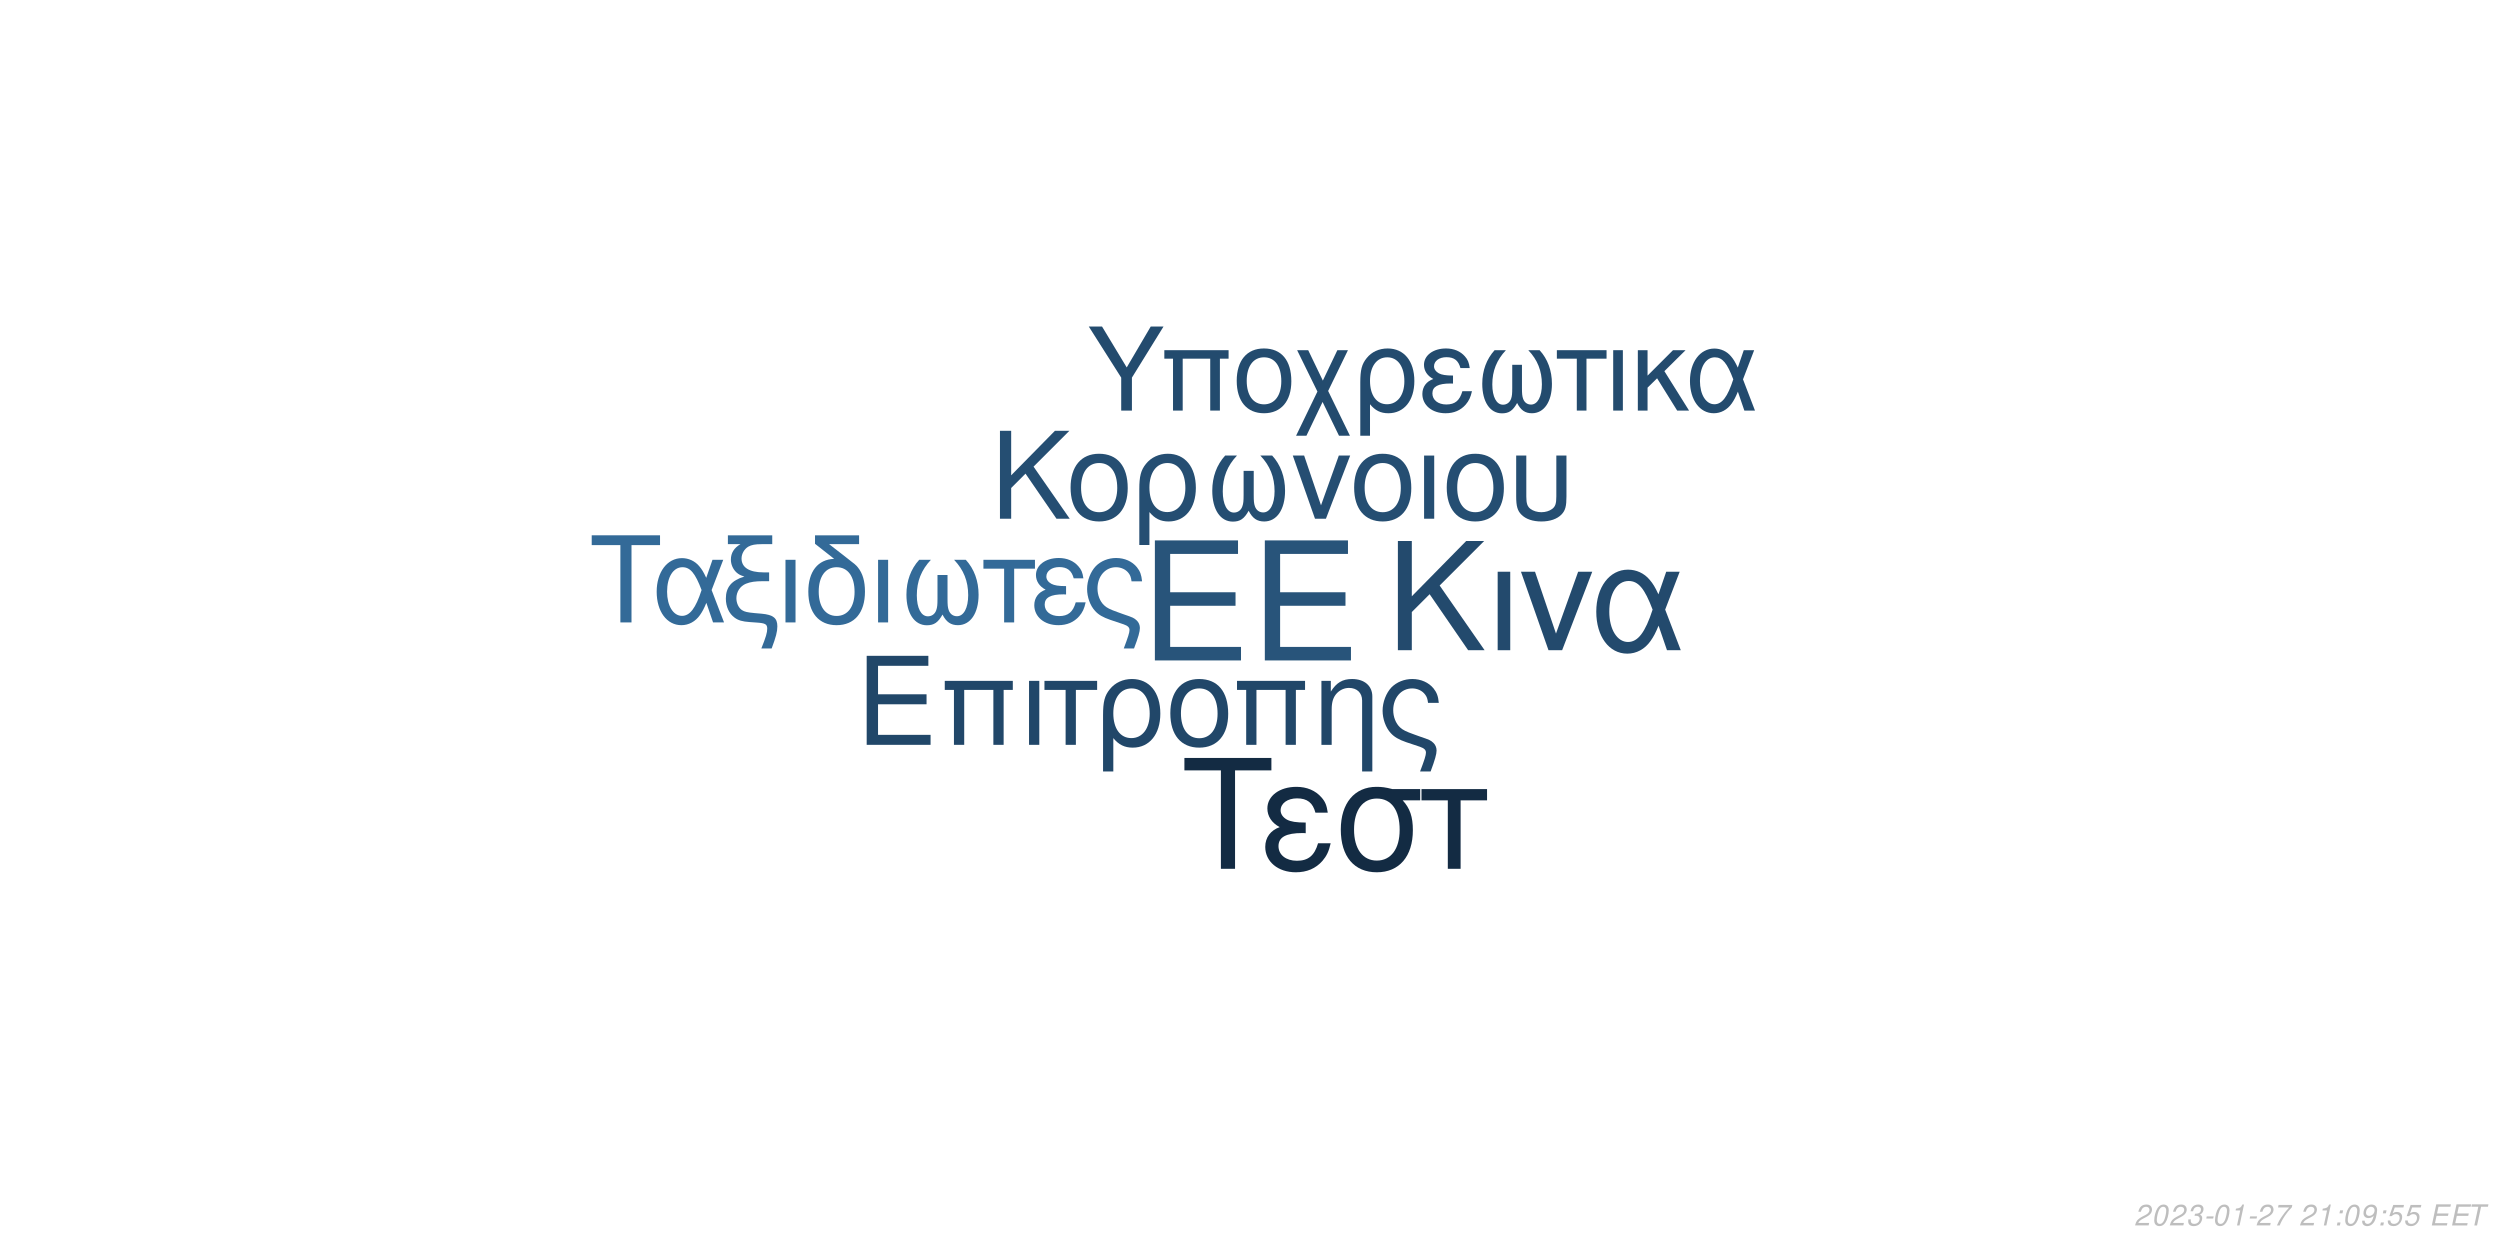
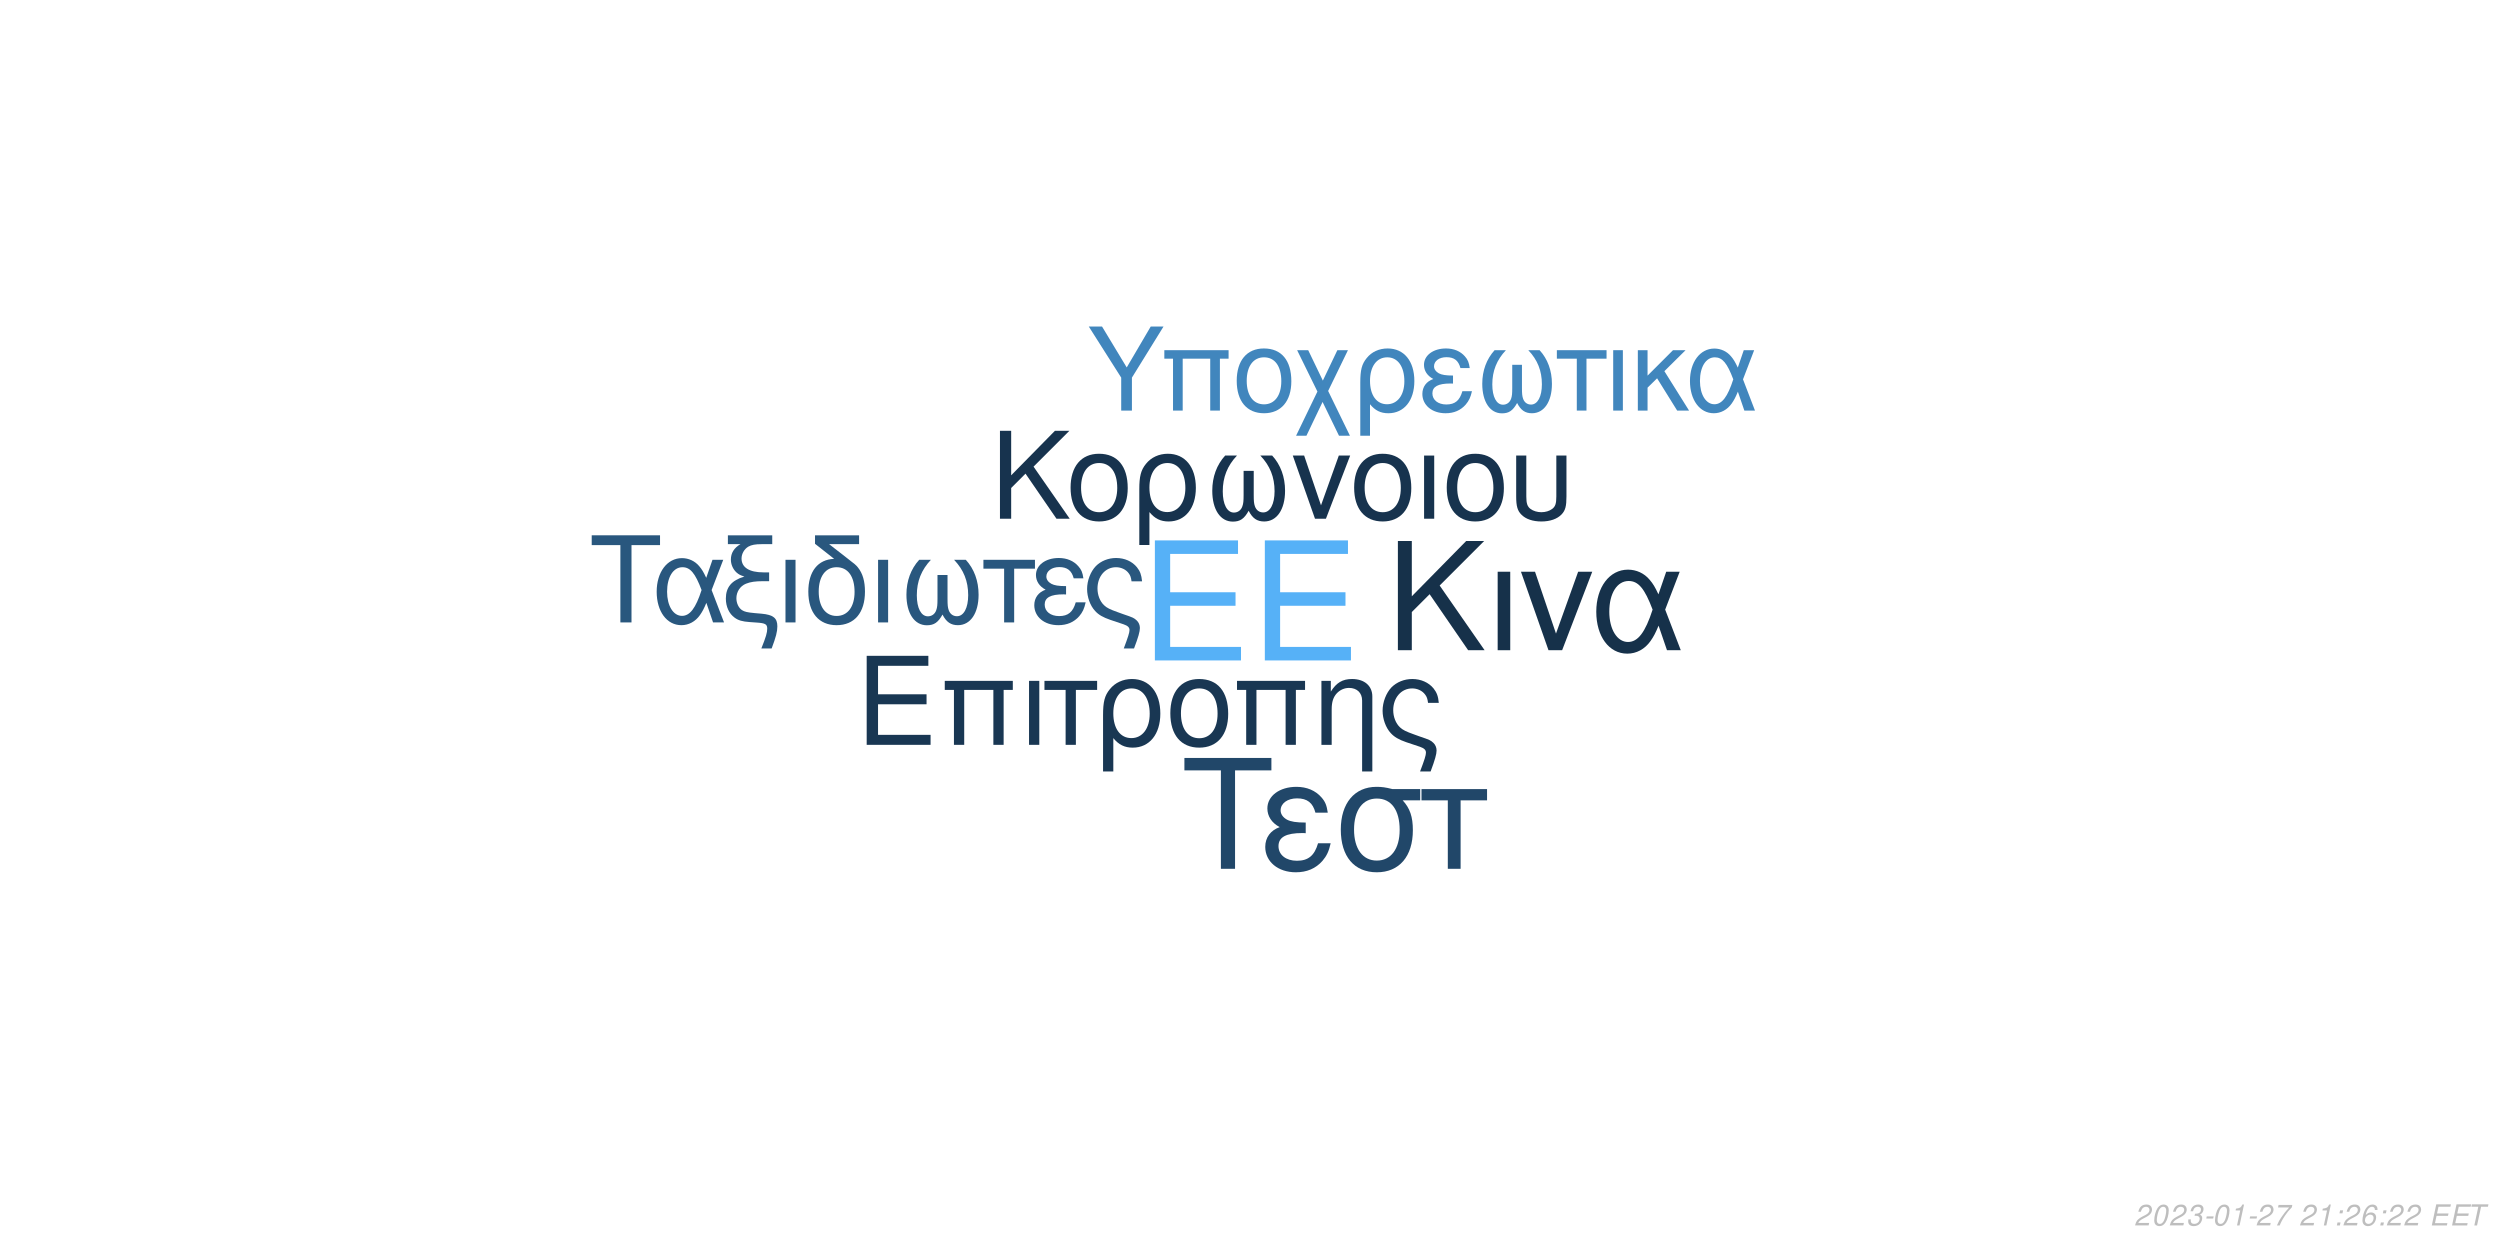
<svg xmlns="http://www.w3.org/2000/svg" xmlns:xlink="http://www.w3.org/1999/xlink" width="864pt" height="432pt" viewBox="0 0 864 432" version="1.1">
  <defs>
    <g>
      <symbol overflow="visible" id="glyph0-0">
        <path style="stroke:none;" d="" />
      </symbol>
      <symbol overflow="visible" id="glyph0-1">
        <path style="stroke:none;" d="M 10.406 -18.891 L 33 -18.891 L 33 -23.562 L 10.406 -23.562 L 10.406 -36.812 L 33.859 -36.812 L 33.859 -41.484 L 5.125 -41.484 L 5.125 0 L 34.891 0 L 34.891 -4.672 L 10.406 -4.672 Z M 10.406 -18.891 " />
      </symbol>
      <symbol overflow="visible" id="glyph1-0">
        <path style="stroke:none;" d="" />
      </symbol>
      <symbol overflow="visible" id="glyph1-1">
        <path style="stroke:none;" d="M 7.719 -14.016 L 24.484 -14.016 L 24.484 -17.469 L 7.719 -17.469 L 7.719 -27.312 L 25.109 -27.312 L 25.109 -30.766 L 3.797 -30.766 L 3.797 0 L 25.875 0 L 25.875 -3.453 L 7.719 -3.453 Z M 7.719 -14.016 " />
      </symbol>
      <symbol overflow="visible" id="glyph1-2">
        <path style="stroke:none;" d="M 26.297 -22.109 L 2.781 -22.109 L 2.781 -18.984 L 5.953 -18.984 L 5.953 0 L 9.5 0 L 9.5 -18.984 L 19.578 -18.984 L 19.578 0 L 23.125 0 L 23.125 -18.984 L 26.297 -18.984 Z M 26.297 -22.109 " />
      </symbol>
      <symbol overflow="visible" id="glyph1-3">
        <path style="stroke:none;" d="M 2.906 0 L 6.453 0 L 6.453 -22.109 L 2.906 -22.109 Z M 2.906 0 " />
      </symbol>
      <symbol overflow="visible" id="glyph1-4">
        <path style="stroke:none;" d="M 6.547 0 L 10.094 0 L 10.094 -18.984 L 17.438 -18.984 L 17.438 -22.109 L -0.766 -22.109 L -0.766 -18.984 L 6.547 -18.984 Z M 6.547 0 " />
      </symbol>
      <symbol overflow="visible" id="glyph1-5">
        <path style="stroke:none;" d="M 2.484 9.203 L 6.031 9.203 L 6.031 -2.328 C 7.891 -0.047 9.922 0.969 12.75 0.969 C 18.531 0.969 22.281 -3.672 22.281 -10.797 C 22.281 -18.141 18.484 -22.75 12.484 -22.75 C 9.375 -22.75 6.625 -21.484 4.812 -19.203 C 3.031 -17.016 2.484 -14.891 2.484 -10.25 Z M 12.359 -19.5 C 16.203 -19.5 18.609 -16.125 18.609 -10.719 C 18.609 -5.656 16.078 -2.328 12.281 -2.328 C 8.438 -2.328 6.031 -5.609 6.031 -10.891 C 6.031 -16.156 8.484 -19.5 12.359 -19.5 Z M 12.359 -19.5 " />
      </symbol>
      <symbol overflow="visible" id="glyph1-6">
        <path style="stroke:none;" d="M 11.688 -22.75 C 5.438 -22.75 1.734 -18.312 1.734 -10.891 C 1.734 -3.422 5.438 0.969 11.734 0.969 C 17.984 0.969 21.734 -3.453 21.734 -10.719 C 21.734 -18.406 18.109 -22.75 11.688 -22.75 Z M 11.734 -19.5 C 15.703 -19.5 18.062 -16.25 18.062 -10.766 C 18.062 -5.531 15.609 -2.281 11.734 -2.281 C 7.812 -2.281 5.406 -5.531 5.406 -10.891 C 5.406 -16.25 7.812 -19.5 11.734 -19.5 Z M 11.734 -19.5 " />
      </symbol>
      <symbol overflow="visible" id="glyph1-7">
        <path style="stroke:none;" d="M 2.953 -22.109 L 2.953 0 L 6.5 0 L 6.5 -12.203 C 6.5 -14.859 7.047 -16.5 8.312 -17.859 C 9.453 -19.031 10.938 -19.672 12.484 -19.672 C 15.234 -19.672 17.016 -17.984 17.016 -15.312 L 17.016 9.203 L 20.547 9.203 L 20.547 -16.719 C 20.547 -20.391 17.812 -22.75 13.547 -22.75 C 10.25 -22.75 8.141 -21.484 6.203 -18.406 L 6.203 -22.109 Z M 2.953 -22.109 " />
      </symbol>
      <symbol overflow="visible" id="glyph1-8">
        <path style="stroke:none;" d="M 17.688 9.203 C 19.203 5.188 19.75 3.203 19.75 1.938 C 19.75 0.922 19.328 -0.047 18.656 -0.672 C 17.641 -1.609 17.469 -1.688 13.891 -2.906 L 11.984 -3.594 C 9.156 -4.594 8.062 -5.156 7.125 -6.031 C 5.656 -7.391 4.766 -9.672 4.766 -11.984 C 4.766 -16.297 7.547 -19.5 11.312 -19.5 C 13.125 -19.5 14.812 -18.703 15.781 -17.391 C 16.375 -16.625 16.625 -15.906 16.797 -14.516 L 20.516 -14.516 C 20.297 -16.844 19.828 -18.062 18.703 -19.5 C 17.016 -21.562 14.344 -22.75 11.359 -22.75 C 8.562 -22.75 6 -21.688 4.172 -19.875 C 2.328 -17.938 1.094 -14.766 1.094 -11.812 C 1.094 -8.953 2.188 -5.906 3.922 -4.047 C 5.156 -2.703 6.672 -1.812 9.25 -0.922 L 14.016 0.672 C 15.484 1.188 16.078 1.766 16.078 2.703 C 16.078 3.594 15.578 5.188 14.047 9.203 Z M 17.688 9.203 " />
      </symbol>
      <symbol overflow="visible" id="glyph2-0">
        <path style="stroke:none;" d="" />
      </symbol>
      <symbol overflow="visible" id="glyph2-1">
        <path style="stroke:none;" d="M 8.906 -13.203 L 15.062 -19.359 L 28.375 0 L 34.062 0 L 18.531 -22.359 L 33.906 -37.734 L 27.688 -37.734 L 8.906 -18.641 L 8.906 -37.734 L 4.094 -37.734 L 4.094 0 L 8.906 0 Z M 8.906 -13.203 " />
      </symbol>
      <symbol overflow="visible" id="glyph2-2">
        <path style="stroke:none;" d="M 3.578 0 L 7.922 0 L 7.922 -27.125 L 3.578 -27.125 Z M 3.578 0 " />
      </symbol>
      <symbol overflow="visible" id="glyph2-3">
        <path style="stroke:none;" d="M 14.859 0 L 25.266 -27.125 L 20.391 -27.125 L 12.734 -5.75 L 5.484 -27.125 L 0.625 -27.125 L 10.141 0 Z M 14.859 0 " />
      </symbol>
      <symbol overflow="visible" id="glyph2-4">
        <path style="stroke:none;" d="M 30.484 -27.125 L 25.828 -27.125 L 23.141 -19.312 C 21.953 -21.844 21.281 -22.984 20.078 -24.375 C 18.219 -26.609 15.484 -27.844 12.625 -27.844 C 6.219 -27.844 1.656 -21.797 1.656 -13.297 C 1.656 -4.766 6.062 1.188 12.375 1.188 C 15.531 1.188 18.422 -0.359 20.391 -3.156 C 21.484 -4.703 22.109 -5.906 23.188 -8.484 L 26.094 0 L 30.859 0 L 25.469 -14.031 Z M 21.125 -14.031 C 18.578 -6.156 16.047 -2.844 12.625 -2.844 C 8.859 -2.844 6.156 -7.203 6.156 -13.297 C 6.156 -19.672 8.859 -23.922 12.844 -23.922 C 16.203 -23.922 18.375 -21.328 21.125 -14.031 Z M 21.125 -14.031 " />
      </symbol>
      <symbol overflow="visible" id="glyph3-0">
        <path style="stroke:none;" d="" />
      </symbol>
      <symbol overflow="visible" id="glyph3-1">
        <path style="stroke:none;" d="M 7.172 -10.625 L 12.125 -15.578 L 22.828 0 L 27.406 0 L 14.906 -18 L 27.281 -30.375 L 22.281 -30.375 L 7.172 -15 L 7.172 -30.375 L 3.297 -30.375 L 3.297 0 L 7.172 0 Z M 7.172 -10.625 " />
      </symbol>
      <symbol overflow="visible" id="glyph3-2">
        <path style="stroke:none;" d="M 11.531 -22.453 C 5.375 -22.453 1.703 -18.078 1.703 -10.75 C 1.703 -3.375 5.375 0.953 11.578 0.953 C 17.75 0.953 21.453 -3.422 21.453 -10.578 C 21.453 -18.156 17.875 -22.453 11.531 -22.453 Z M 11.578 -19.25 C 15.5 -19.25 17.828 -16.031 17.828 -10.625 C 17.828 -5.453 15.406 -2.25 11.578 -2.25 C 7.703 -2.25 5.328 -5.453 5.328 -10.75 C 5.328 -16.031 7.703 -19.25 11.578 -19.25 Z M 11.578 -19.25 " />
      </symbol>
      <symbol overflow="visible" id="glyph3-3">
        <path style="stroke:none;" d="M 2.453 9.078 L 5.953 9.078 L 5.953 -2.297 C 7.797 -0.047 9.797 0.953 12.578 0.953 C 18.281 0.953 22 -3.625 22 -10.656 C 22 -17.906 18.25 -22.453 12.328 -22.453 C 9.25 -22.453 6.547 -21.203 4.75 -18.953 C 3 -16.781 2.453 -14.703 2.453 -10.125 Z M 12.203 -19.25 C 16 -19.25 18.375 -15.906 18.375 -10.578 C 18.375 -5.578 15.875 -2.297 12.125 -2.297 C 8.328 -2.297 5.953 -5.547 5.953 -10.75 C 5.953 -15.953 8.375 -19.25 12.203 -19.25 Z M 12.203 -19.25 " />
      </symbol>
      <symbol overflow="visible" id="glyph3-4">
        <path style="stroke:none;" d="M 14.5 -16.531 L 14.5 -8.203 C 14.5 -6.047 14.406 -5.25 14.078 -4.297 C 13.625 -2.922 12.5 -2.125 11.156 -2.125 C 8.797 -2.125 7.297 -4.953 7.297 -9.453 C 7.297 -14.328 8.875 -18.281 12.203 -21.828 L 8.125 -21.828 C 5.203 -18.625 3.672 -14.453 3.672 -9.672 C 3.672 -3.172 6.453 1 10.781 1 C 13.281 1 14.703 0.047 16.25 -2.75 C 17.578 -0.125 19.156 0.953 21.625 0.953 C 26 0.953 28.828 -3.203 28.828 -9.672 C 28.828 -14.453 27.281 -18.656 24.375 -21.828 L 20.281 -21.828 C 23.625 -18.328 25.203 -14.375 25.203 -9.5 C 25.203 -5.047 23.656 -2.172 21.281 -2.172 C 19.906 -2.172 18.875 -2.953 18.406 -4.297 C 18.078 -5.25 18 -6.078 18 -8.203 L 18 -16.531 Z M 14.5 -16.531 " />
      </symbol>
      <symbol overflow="visible" id="glyph3-5">
        <path style="stroke:none;" d="M 11.953 0 L 20.328 -21.828 L 16.406 -21.828 L 10.25 -4.625 L 4.422 -21.828 L 0.5 -21.828 L 8.172 0 Z M 11.953 0 " />
      </symbol>
      <symbol overflow="visible" id="glyph3-6">
        <path style="stroke:none;" d="M 2.875 0 L 6.375 0 L 6.375 -21.828 L 2.875 -21.828 Z M 2.875 0 " />
      </symbol>
      <symbol overflow="visible" id="glyph3-7">
        <path style="stroke:none;" d="M 2.703 -21.828 L 2.703 -7.703 C 2.703 -4.297 3.172 -2.75 4.5 -1.422 C 6 0.125 8.453 0.953 11.406 0.953 C 14.453 0.953 16.906 0.078 18.406 -1.5 C 19.703 -2.875 20.078 -4.328 20.078 -7.703 L 20.078 -21.828 L 16.578 -21.828 L 16.578 -7.703 C 16.578 -5.25 16.25 -4.203 15.125 -3.375 C 14.203 -2.672 12.828 -2.25 11.406 -2.25 C 10 -2.25 8.625 -2.672 7.672 -3.375 C 6.578 -4.172 6.203 -5.25 6.203 -7.703 L 6.203 -21.828 Z M 2.703 -21.828 " />
      </symbol>
      <symbol overflow="visible" id="glyph4-0">
        <path style="stroke:none;" d="" />
      </symbol>
      <symbol overflow="visible" id="glyph4-1">
        <path style="stroke:none;" d="M 14.625 -26.719 L 24.484 -26.719 L 24.484 -30.109 L 0.875 -30.109 L 0.875 -26.719 L 10.781 -26.719 L 10.781 0 L 14.625 0 Z M 14.625 -26.719 " />
      </symbol>
      <symbol overflow="visible" id="glyph4-2">
        <path style="stroke:none;" d="M 24.328 -21.641 L 20.609 -21.641 L 18.453 -15.406 C 17.516 -17.422 16.969 -18.328 16.016 -19.453 C 14.531 -21.234 12.344 -22.219 10.078 -22.219 C 4.953 -22.219 1.328 -17.391 1.328 -10.609 C 1.328 -3.797 4.828 0.953 9.875 0.953 C 12.391 0.953 14.703 -0.297 16.266 -2.516 C 17.141 -3.766 17.641 -4.703 18.5 -6.766 L 20.812 0 L 24.609 0 L 20.312 -11.188 Z M 16.844 -11.188 C 14.828 -4.922 12.797 -2.266 10.078 -2.266 C 7.062 -2.266 4.922 -5.734 4.922 -10.609 C 4.922 -15.688 7.062 -19.078 10.234 -19.078 C 12.922 -19.078 14.656 -17.016 16.844 -11.188 Z M 16.844 -11.188 " />
      </symbol>
      <symbol overflow="visible" id="glyph4-3">
        <path style="stroke:none;" d="M 1.938 -27.047 L 6.281 -27.047 C 4.094 -25.766 2.969 -24 2.969 -21.719 C 2.969 -20.078 3.672 -18.422 4.875 -17.297 C 5.656 -16.594 6.281 -16.266 7.641 -15.859 C 3.219 -14.531 1.234 -12.188 1.234 -8.219 C 1.234 -5.453 2.359 -3.016 4.25 -1.656 C 5.531 -0.703 6.938 -0.297 9.453 -0.125 L 11.859 0.047 C 14.906 0.25 15.531 0.625 15.531 2.188 C 15.531 3.516 15.078 5.078 13.5 9 L 17.062 9 C 18.547 5.031 19.031 3.219 19.031 1.359 C 19.031 -1.484 17.641 -2.641 13.594 -3.016 L 11.234 -3.219 C 8.594 -3.469 7.719 -3.672 6.812 -4.25 C 5.656 -5 4.875 -6.656 4.875 -8.344 C 4.875 -10.578 6.156 -12.547 8.172 -13.375 C 9.703 -14 11.391 -14.25 14.078 -14.25 L 16.188 -14.25 L 16.188 -17.297 L 14.203 -17.297 C 9.328 -17.297 6.656 -19 6.656 -22.094 C 6.656 -23.703 7.594 -25.359 9 -26.188 C 10.078 -26.797 11.391 -27.047 13.594 -27.047 L 17.266 -27.047 L 17.266 -30.109 L 1.938 -30.109 Z M 1.938 -27.047 " />
      </symbol>
      <symbol overflow="visible" id="glyph4-4">
        <path style="stroke:none;" d="M 2.844 0 L 6.312 0 L 6.312 -21.641 L 2.844 -21.641 Z M 2.844 0 " />
      </symbol>
      <symbol overflow="visible" id="glyph4-5">
        <path style="stroke:none;" d="M 10.656 -21.969 C 5.031 -21.766 1.734 -17.594 1.734 -10.656 C 1.734 -3.344 5.375 0.953 11.516 0.953 C 17.672 0.953 21.312 -3.344 21.312 -10.656 C 21.312 -14.203 20.531 -16.938 18.875 -19 C 18.172 -19.859 17.922 -20.078 15.031 -22.297 L 8.922 -27.047 L 19.281 -27.047 L 19.281 -30.109 L 4.047 -30.109 L 4.047 -27.172 Z M 11.516 -19.078 C 15.406 -19.078 17.719 -15.906 17.719 -10.531 C 17.719 -5.406 15.328 -2.234 11.516 -2.234 C 7.688 -2.234 5.328 -5.406 5.328 -10.656 C 5.328 -15.906 7.688 -19.078 11.516 -19.078 Z M 11.516 -19.078 " />
      </symbol>
      <symbol overflow="visible" id="glyph4-6">
        <path style="stroke:none;" d="M 14.375 -16.391 L 14.375 -8.141 C 14.375 -5.984 14.281 -5.203 13.953 -4.25 C 13.5 -2.891 12.391 -2.109 11.062 -2.109 C 8.719 -2.109 7.234 -4.922 7.234 -9.375 C 7.234 -14.203 8.797 -18.125 12.094 -21.641 L 8.047 -21.641 C 5.156 -18.453 3.641 -14.328 3.641 -9.578 C 3.641 -3.141 6.406 0.984 10.703 0.984 C 13.172 0.984 14.578 0.047 16.109 -2.719 C 17.422 -0.125 19 0.953 21.438 0.953 C 25.766 0.953 28.578 -3.188 28.578 -9.578 C 28.578 -14.328 27.047 -18.5 24.156 -21.641 L 20.109 -21.641 C 23.422 -18.172 24.984 -14.25 24.984 -9.422 C 24.984 -5 23.453 -2.141 21.109 -2.141 C 19.734 -2.141 18.703 -2.938 18.25 -4.25 C 17.922 -5.203 17.844 -6.031 17.844 -8.141 L 17.844 -16.391 Z M 14.375 -16.391 " />
      </symbol>
      <symbol overflow="visible" id="glyph4-7">
        <path style="stroke:none;" d="M 6.406 0 L 9.875 0 L 9.875 -18.578 L 17.062 -18.578 L 17.062 -21.641 L -0.75 -21.641 L -0.75 -18.578 L 6.406 -18.578 Z M 6.406 0 " />
      </symbol>
      <symbol overflow="visible" id="glyph4-8">
        <path style="stroke:none;" d="M 11.812 -12.547 C 9.203 -12.547 7.766 -12.797 6.734 -13.344 C 5.609 -13.953 5 -14.859 5 -15.859 C 5 -17.75 6.859 -19.125 9.453 -19.125 C 12.219 -19.125 13.75 -17.922 14.453 -15.234 L 17.797 -15.234 C 17.516 -17.266 17.094 -18.25 16.062 -19.406 C 14.453 -21.266 12.094 -22.266 9.297 -22.266 C 4.703 -22.266 1.406 -19.781 1.406 -16.391 C 1.406 -14.281 2.562 -12.469 4.75 -11.312 C 2.266 -10.453 0.828 -8.5 0.828 -5.953 C 0.828 -1.938 4.297 0.953 9.125 0.953 C 12.141 0.953 14.531 -0.078 16.359 -2.141 C 17.516 -3.516 18.094 -4.703 18.578 -6.938 L 15.156 -6.938 C 14.203 -3.594 12.516 -2.188 9.422 -2.188 C 6.438 -2.188 4.422 -3.797 4.422 -6.156 C 4.422 -8.594 6.438 -9.703 10.938 -9.703 C 11.062 -9.703 11.438 -9.703 11.812 -9.656 Z M 11.812 -12.547 " />
      </symbol>
      <symbol overflow="visible" id="glyph4-9">
        <path style="stroke:none;" d="M 17.297 9 C 18.797 5.078 19.328 3.141 19.328 1.906 C 19.328 0.906 18.906 -0.047 18.25 -0.656 C 17.266 -1.562 17.094 -1.656 13.594 -2.844 L 11.734 -3.516 C 8.969 -4.5 7.891 -5.031 6.984 -5.906 C 5.531 -7.234 4.672 -9.453 4.672 -11.734 C 4.672 -15.938 7.391 -19.078 11.062 -19.078 C 12.844 -19.078 14.5 -18.297 15.438 -17.016 C 16.016 -16.266 16.266 -15.562 16.438 -14.203 L 20.078 -14.203 C 19.859 -16.484 19.406 -17.672 18.297 -19.078 C 16.641 -21.109 14.047 -22.266 11.109 -22.266 C 8.391 -22.266 5.859 -21.234 4.094 -19.453 C 2.266 -17.547 1.078 -14.453 1.078 -11.562 C 1.078 -8.75 2.141 -5.781 3.844 -3.969 C 5.031 -2.641 6.531 -1.781 9.047 -0.906 L 13.703 0.656 C 15.156 1.156 15.734 1.734 15.734 2.641 C 15.734 3.516 15.234 5.078 13.75 9 Z M 17.297 9 " />
      </symbol>
      <symbol overflow="visible" id="glyph5-0">
        <path style="stroke:none;" d="" />
      </symbol>
      <symbol overflow="visible" id="glyph5-1">
        <path style="stroke:none;" d="M 18.609 -34.016 L 31.172 -34.016 L 31.172 -38.312 L 1.109 -38.312 L 1.109 -34.016 L 13.719 -34.016 L 13.719 0 L 18.609 0 Z M 18.609 -34.016 " />
      </symbol>
      <symbol overflow="visible" id="glyph5-2">
        <path style="stroke:none;" d="M 15.031 -15.984 C 11.719 -15.984 9.875 -16.297 8.562 -16.984 C 7.156 -17.766 6.359 -18.922 6.359 -20.188 C 6.359 -22.609 8.719 -24.344 12.031 -24.344 C 15.562 -24.344 17.5 -22.812 18.391 -19.391 L 22.656 -19.391 C 22.281 -21.969 21.766 -23.234 20.453 -24.703 C 18.391 -27.062 15.406 -28.328 11.828 -28.328 C 5.984 -28.328 1.781 -25.172 1.781 -20.875 C 1.781 -18.188 3.266 -15.875 6.047 -14.406 C 2.891 -13.297 1.047 -10.828 1.047 -7.562 C 1.047 -2.469 5.469 1.203 11.609 1.203 C 15.453 1.203 18.5 -0.109 20.812 -2.734 C 22.281 -4.469 23.016 -5.984 23.656 -8.828 L 19.297 -8.828 C 18.078 -4.578 15.922 -2.781 11.984 -2.781 C 8.203 -2.781 5.625 -4.828 5.625 -7.828 C 5.625 -10.938 8.203 -12.359 13.922 -12.359 C 14.094 -12.359 14.562 -12.359 15.031 -12.297 Z M 15.031 -15.984 " />
      </symbol>
      <symbol overflow="visible" id="glyph5-3">
        <path style="stroke:none;" d="M 30.594 -27.547 L 21.031 -27.547 C 18.547 -28.172 17.344 -28.328 15.5 -28.328 C 7.891 -28.328 3.156 -22.656 3.156 -13.562 C 3.156 -4.25 7.781 1.203 15.609 1.203 C 23.391 1.203 28.062 -4.312 28.062 -13.344 C 28.062 -17.969 27.062 -20.922 24.547 -23.656 L 30.594 -23.656 Z M 15.609 -24.281 C 20.609 -24.281 23.5 -20.297 23.5 -13.453 C 23.5 -6.891 20.5 -2.844 15.609 -2.844 C 10.719 -2.844 7.734 -6.891 7.734 -13.562 C 7.734 -20.234 10.719 -24.281 15.609 -24.281 Z M 15.609 -24.281 " />
      </symbol>
      <symbol overflow="visible" id="glyph5-4">
        <path style="stroke:none;" d="M 8.141 0 L 12.562 0 L 12.562 -23.656 L 21.703 -23.656 L 21.703 -27.547 L -0.953 -27.547 L -0.953 -23.656 L 8.141 -23.656 Z M 8.141 0 " />
      </symbol>
      <symbol overflow="visible" id="glyph6-0">
        <path style="stroke:none;" d="" />
      </symbol>
      <symbol overflow="visible" id="glyph6-1">
        <path style="stroke:none;" d="M 15.422 -11.391 L 26.344 -29.047 L 21.922 -29.047 L 13.625 -14.906 L 5.094 -29.047 L 0.516 -29.047 L 11.719 -11.391 L 11.719 0 L 15.422 0 Z M 15.422 -11.391 " />
      </symbol>
      <symbol overflow="visible" id="glyph6-2">
        <path style="stroke:none;" d="M 24.828 -20.875 L 2.625 -20.875 L 2.625 -17.938 L 5.625 -17.938 L 5.625 0 L 8.969 0 L 8.969 -17.938 L 18.484 -17.938 L 18.484 0 L 21.828 0 L 21.828 -17.938 L 24.828 -17.938 Z M 24.828 -20.875 " />
      </symbol>
      <symbol overflow="visible" id="glyph6-3">
        <path style="stroke:none;" d="M 11.031 -21.469 C 5.141 -21.469 1.641 -17.297 1.641 -10.281 C 1.641 -3.234 5.141 0.922 11.078 0.922 C 16.969 0.922 20.516 -3.266 20.516 -10.125 C 20.516 -17.375 17.094 -21.469 11.031 -21.469 Z M 11.078 -18.406 C 14.828 -18.406 17.047 -15.344 17.047 -10.156 C 17.047 -5.219 14.75 -2.156 11.078 -2.156 C 7.375 -2.156 5.094 -5.219 5.094 -10.281 C 5.094 -15.344 7.375 -18.406 11.078 -18.406 Z M 11.078 -18.406 " />
      </symbol>
      <symbol overflow="visible" id="glyph6-4">
        <path style="stroke:none;" d="M 10.406 -10.359 L 5.344 -20.875 L 1.516 -20.875 L 8.531 -6.578 L 1.156 8.688 L 4.734 8.688 L 10.312 -2.984 L 15.984 8.688 L 19.766 8.688 L 12.234 -6.781 L 19.078 -20.875 L 15.422 -20.875 Z M 10.406 -10.359 " />
      </symbol>
      <symbol overflow="visible" id="glyph6-5">
        <path style="stroke:none;" d="M 2.344 8.688 L 5.703 8.688 L 5.703 -2.188 C 7.453 -0.047 9.359 0.922 12.031 0.922 C 17.484 0.922 21.031 -3.469 21.031 -10.203 C 21.031 -17.141 17.453 -21.469 11.797 -21.469 C 8.844 -21.469 6.25 -20.281 4.547 -18.125 C 2.875 -16.062 2.344 -14.062 2.344 -9.688 Z M 11.672 -18.406 C 15.297 -18.406 17.578 -15.219 17.578 -10.125 C 17.578 -5.344 15.188 -2.188 11.594 -2.188 C 7.969 -2.188 5.703 -5.297 5.703 -10.281 C 5.703 -15.266 8.016 -18.406 11.672 -18.406 Z M 11.672 -18.406 " />
      </symbol>
      <symbol overflow="visible" id="glyph6-6">
        <path style="stroke:none;" d="M 11.391 -12.109 C 8.891 -12.109 7.484 -12.359 6.5 -12.875 C 5.422 -13.469 4.828 -14.344 4.828 -15.297 C 4.828 -17.141 6.609 -18.453 9.125 -18.453 C 11.797 -18.453 13.266 -17.297 13.953 -14.703 L 17.172 -14.703 C 16.891 -16.656 16.5 -17.609 15.5 -18.734 C 13.953 -20.516 11.672 -21.469 8.969 -21.469 C 4.547 -21.469 1.359 -19.078 1.359 -15.812 C 1.359 -13.781 2.469 -12.031 4.578 -10.922 C 2.188 -10.078 0.797 -8.203 0.797 -5.734 C 0.797 -1.875 4.141 0.922 8.812 0.922 C 11.719 0.922 14.031 -0.078 15.781 -2.078 C 16.891 -3.391 17.453 -4.547 17.938 -6.688 L 14.625 -6.688 C 13.703 -3.469 12.078 -2.109 9.078 -2.109 C 6.219 -2.109 4.266 -3.672 4.266 -5.938 C 4.266 -8.281 6.219 -9.359 10.562 -9.359 C 10.672 -9.359 11.031 -9.359 11.391 -9.328 Z M 11.391 -12.109 " />
      </symbol>
      <symbol overflow="visible" id="glyph6-7">
        <path style="stroke:none;" d="M 13.859 -15.812 L 13.859 -7.844 C 13.859 -5.781 13.781 -5.016 13.469 -4.109 C 13.031 -2.797 11.953 -2.031 10.672 -2.031 C 8.406 -2.031 6.969 -4.734 6.969 -9.047 C 6.969 -13.703 8.484 -17.484 11.672 -20.875 L 7.766 -20.875 C 4.984 -17.812 3.5 -13.828 3.5 -9.25 C 3.5 -3.031 6.172 0.953 10.312 0.953 C 12.703 0.953 14.062 0.047 15.547 -2.625 C 16.812 -0.125 18.328 0.922 20.672 0.922 C 24.859 0.922 27.578 -3.062 27.578 -9.25 C 27.578 -13.828 26.094 -17.844 23.312 -20.875 L 19.406 -20.875 C 22.594 -17.531 24.109 -13.75 24.109 -9.078 C 24.109 -4.828 22.625 -2.078 20.359 -2.078 C 19.047 -2.078 18.047 -2.828 17.609 -4.109 C 17.297 -5.016 17.219 -5.812 17.219 -7.844 L 17.219 -15.812 Z M 13.859 -15.812 " />
      </symbol>
      <symbol overflow="visible" id="glyph6-8">
        <path style="stroke:none;" d="M 6.172 0 L 9.516 0 L 9.516 -17.938 L 16.453 -17.938 L 16.453 -20.875 L -0.719 -20.875 L -0.719 -17.938 L 6.172 -17.938 Z M 6.172 0 " />
      </symbol>
      <symbol overflow="visible" id="glyph6-9">
        <path style="stroke:none;" d="M 2.75 0 L 6.094 0 L 6.094 -20.875 L 2.75 -20.875 Z M 2.75 0 " />
      </symbol>
      <symbol overflow="visible" id="glyph6-10">
        <path style="stroke:none;" d="M 5.625 -12.078 L 5.625 -20.875 L 2.266 -20.875 L 2.266 0 L 5.625 0 L 5.625 -7.922 L 8.922 -11.156 L 15.859 0 L 19.969 0 L 11.438 -13.625 L 18.766 -20.875 L 14.422 -20.875 Z M 5.625 -12.078 " />
      </symbol>
      <symbol overflow="visible" id="glyph6-11">
        <path style="stroke:none;" d="M 23.469 -20.875 L 19.875 -20.875 L 17.812 -14.859 C 16.891 -16.812 16.375 -17.688 15.453 -18.766 C 14.031 -20.484 11.906 -21.438 9.719 -21.438 C 4.781 -21.438 1.281 -16.781 1.281 -10.234 C 1.281 -3.672 4.656 0.922 9.516 0.922 C 11.953 0.922 14.188 -0.281 15.703 -2.438 C 16.531 -3.625 17.016 -4.547 17.844 -6.531 L 20.078 0 L 23.75 0 L 19.609 -10.797 Z M 16.25 -10.797 C 14.297 -4.734 12.359 -2.188 9.719 -2.188 C 6.812 -2.188 4.734 -5.531 4.734 -10.234 C 4.734 -15.141 6.812 -18.406 9.875 -18.406 C 12.469 -18.406 14.141 -16.422 16.25 -10.797 Z M 16.25 -10.797 " />
      </symbol>
      <symbol overflow="visible" id="glyph7-0">
        <path style="stroke:none;" d="" />
      </symbol>
      <symbol overflow="visible" id="glyph7-1">
        <path style="stroke:none;" d="M 5.234 -0.875 L 1.469 -0.875 C 1.625 -1.359 2.188 -1.875 3.109 -2.344 L 4.234 -2.938 C 5.125 -3.406 5.656 -3.875 5.969 -4.484 C 6.125 -4.797 6.219 -5.156 6.219 -5.484 C 6.219 -6.266 5.781 -6.906 5.109 -7.125 C 4.859 -7.188 4.594 -7.234 4.312 -7.234 C 2.766 -7.234 1.891 -6.453 1.484 -4.734 L 2.375 -4.734 C 2.484 -5.188 2.609 -5.484 2.797 -5.75 C 3.094 -6.203 3.609 -6.453 4.188 -6.453 C 4.891 -6.453 5.344 -6.031 5.344 -5.375 C 5.344 -4.703 4.859 -4.094 4.016 -3.656 L 2.984 -3.125 C 2.125 -2.688 1.453 -2.188 1.062 -1.703 C 0.766 -1.312 0.656 -1.047 0.344 -0.016 L 5.047 -0.016 Z M 5.234 -0.875 " />
      </symbol>
      <symbol overflow="visible" id="glyph7-2">
        <path style="stroke:none;" d="M 4.203 -7.234 C 3.375 -7.234 2.688 -6.812 2.125 -5.984 C 1.484 -5.047 0.984 -3.188 0.984 -1.734 C 0.984 -1.109 1.172 -0.562 1.484 -0.266 C 1.797 0.047 2.281 0.234 2.766 0.234 C 3.625 0.234 4.281 -0.156 4.859 -1.016 C 5.516 -1.953 6 -3.797 6 -5.266 C 6 -6.172 5.688 -6.766 5.047 -7.062 C 4.781 -7.188 4.516 -7.234 4.203 -7.234 Z M 4.094 -6.453 C 4.547 -6.453 4.875 -6.234 5.016 -5.797 C 5.094 -5.594 5.125 -5.406 5.125 -5.156 C 5.125 -4.375 4.906 -3.203 4.562 -2.234 C 4.312 -1.484 3.938 -0.953 3.5 -0.688 C 3.312 -0.594 3.125 -0.547 2.875 -0.547 C 2.438 -0.547 2.109 -0.781 1.969 -1.203 C 1.906 -1.406 1.875 -1.594 1.875 -1.828 C 1.875 -2.656 2.078 -3.75 2.422 -4.766 C 2.688 -5.547 3.031 -6.047 3.484 -6.312 C 3.656 -6.406 3.859 -6.453 4.094 -6.453 Z M 4.094 -6.453 " />
      </symbol>
      <symbol overflow="visible" id="glyph7-3">
        <path style="stroke:none;" d="M 2.922 -3.312 C 3.125 -3.344 3.234 -3.344 3.375 -3.344 C 4.125 -3.344 4.594 -3.062 4.672 -2.547 C 4.688 -2.516 4.688 -2.453 4.688 -2.406 C 4.688 -1.312 3.906 -0.547 2.781 -0.547 C 2.109 -0.547 1.688 -0.875 1.609 -1.438 C 1.594 -1.484 1.594 -1.516 1.594 -1.562 C 1.594 -1.719 1.609 -1.844 1.656 -2.094 L 0.766 -2.094 C 0.734 -1.797 0.719 -1.641 0.719 -1.469 C 0.719 -0.375 1.406 0.234 2.641 0.234 C 3.547 0.234 4.297 -0.078 4.812 -0.656 C 5.266 -1.156 5.562 -1.875 5.562 -2.547 C 5.562 -3.125 5.344 -3.453 4.797 -3.734 C 5.641 -4.234 6.016 -4.844 6.016 -5.734 C 6.016 -6.406 5.625 -6.922 4.984 -7.125 C 4.734 -7.188 4.484 -7.234 4.203 -7.234 C 3.375 -7.234 2.672 -6.938 2.188 -6.375 C 1.891 -6.031 1.703 -5.641 1.516 -4.906 L 2.391 -4.906 C 2.594 -5.766 2.906 -6.188 3.516 -6.375 C 3.688 -6.438 3.875 -6.453 4.078 -6.453 C 4.734 -6.453 5.141 -6.125 5.141 -5.578 C 5.141 -5.188 5.016 -4.797 4.797 -4.547 C 4.516 -4.234 4 -4.062 3.266 -4.062 L 3.078 -4.062 Z M 2.922 -3.312 " />
      </symbol>
      <symbol overflow="visible" id="glyph7-4">
        <path style="stroke:none;" d="M 3.516 -3.125 L 1.125 -3.125 L 0.969 -2.406 L 3.359 -2.406 Z M 3.516 -3.125 " />
      </symbol>
      <symbol overflow="visible" id="glyph7-5">
        <path style="stroke:none;" d="M 3.703 -5.188 L 2.594 0 L 3.469 0 L 5.016 -7.234 L 4.438 -7.234 C 3.906 -6.156 3.688 -6.016 2.234 -5.812 L 2.109 -5.188 Z M 3.703 -5.188 " />
      </symbol>
      <symbol overflow="visible" id="glyph7-6">
        <path style="stroke:none;" d="M 6.703 -7.094 L 1.953 -7.094 L 1.766 -6.219 L 5.594 -6.219 C 4.453 -4.953 3.625 -3.906 2.938 -2.875 C 2.297 -1.938 2.016 -1.453 1.375 0 L 2.344 0 C 2.75 -1.078 3.344 -2.172 4.234 -3.484 C 4.984 -4.594 5.547 -5.266 6.547 -6.281 Z M 6.703 -7.094 " />
      </symbol>
      <symbol overflow="visible" id="glyph7-7">
        <path style="stroke:none;" d="" />
      </symbol>
      <symbol overflow="visible" id="glyph7-8">
        <path style="stroke:none;" d="M 2.359 -1.031 L 1.312 -1.031 L 1.094 0 L 2.141 0 Z M 3.266 -5.234 L 2.219 -5.234 L 2 -4.203 L 3.047 -4.203 Z M 3.266 -5.234 " />
      </symbol>
      <symbol overflow="visible" id="glyph7-9">
-         <path style="stroke:none;" d="M 0.844 -1.656 C 0.844 -1.547 0.844 -1.438 0.844 -1.375 C 0.844 -0.406 1.531 0.234 2.578 0.234 C 3.203 0.234 3.766 0.016 4.297 -0.438 C 4.938 -1 5.312 -1.656 5.594 -2.719 C 5.844 -3.672 6.016 -4.766 6.016 -5.375 C 6.016 -6.094 5.641 -6.75 5.062 -7.031 C 4.766 -7.156 4.438 -7.234 4.062 -7.234 C 2.516 -7.234 1.297 -5.938 1.297 -4.266 C 1.297 -3.203 1.984 -2.547 3.047 -2.547 C 3.484 -2.547 3.953 -2.672 4.281 -2.891 C 4.406 -2.984 4.547 -3.078 4.828 -3.344 C 4.516 -1.891 4.062 -1.062 3.359 -0.703 C 3.156 -0.594 2.938 -0.547 2.703 -0.547 C 2.109 -0.547 1.719 -0.938 1.719 -1.547 L 1.719 -1.656 Z M 3.953 -6.453 C 4.625 -6.453 5.141 -5.953 5.141 -5.281 C 5.141 -4.453 4.688 -3.75 3.984 -3.453 C 3.766 -3.359 3.531 -3.312 3.297 -3.312 C 2.859 -3.312 2.453 -3.516 2.297 -3.828 C 2.203 -4 2.172 -4.203 2.172 -4.453 C 2.172 -5.25 2.609 -6 3.266 -6.312 C 3.5 -6.422 3.703 -6.453 3.953 -6.453 Z M 3.953 -6.453 " />
+         <path style="stroke:none;" d="M 6.125 -5.344 L 6.141 -5.625 C 6.141 -6.609 5.453 -7.234 4.391 -7.234 C 3.438 -7.234 2.641 -6.719 2.016 -5.703 C 1.422 -4.781 0.938 -2.953 0.938 -1.688 C 0.938 -0.891 1.297 -0.266 1.906 0.031 C 2.188 0.156 2.516 0.234 2.859 0.234 C 3.703 0.234 4.438 -0.156 5 -0.875 C 5.406 -1.422 5.672 -2.156 5.672 -2.766 C 5.672 -3.812 4.969 -4.5 3.906 -4.5 C 3.234 -4.5 2.672 -4.234 2.094 -3.625 C 2.406 -5.375 3.234 -6.453 4.25 -6.453 C 4.703 -6.453 5.062 -6.234 5.172 -5.844 C 5.203 -5.719 5.234 -5.578 5.25 -5.344 Z M 3.656 -3.734 C 4.094 -3.734 4.484 -3.531 4.656 -3.203 C 4.734 -3.031 4.797 -2.844 4.797 -2.625 C 4.797 -1.469 3.984 -0.547 2.984 -0.547 C 2.375 -0.547 1.891 -0.953 1.828 -1.562 C 1.812 -1.625 1.812 -1.688 1.812 -1.766 C 1.812 -2.594 2.25 -3.266 2.969 -3.594 C 3.203 -3.688 3.406 -3.734 3.656 -3.734 Z M 3.656 -3.734 " />
      </symbol>
      <symbol overflow="visible" id="glyph7-10">
-         <path style="stroke:none;" d="M 6.297 -7.094 L 2.594 -7.094 L 1.234 -3.234 L 2.047 -3.234 C 2.656 -3.766 2.938 -3.906 3.531 -3.906 C 3.984 -3.906 4.375 -3.734 4.562 -3.469 C 4.703 -3.266 4.797 -2.984 4.797 -2.688 C 4.797 -1.438 3.969 -0.547 2.828 -0.547 C 2.031 -0.547 1.609 -0.938 1.578 -1.734 L 0.703 -1.734 L 0.703 -1.516 C 0.703 -1.141 0.766 -0.844 0.891 -0.625 C 1.094 -0.266 1.484 0.016 1.969 0.141 C 2.203 0.203 2.453 0.234 2.703 0.234 C 3.656 0.234 4.391 -0.156 4.984 -0.922 C 5.422 -1.5 5.672 -2.234 5.672 -2.953 C 5.672 -3.688 5.297 -4.266 4.688 -4.516 C 4.406 -4.625 4.125 -4.672 3.812 -4.672 C 3.328 -4.672 2.906 -4.547 2.406 -4.234 L 3.109 -6.219 L 6.109 -6.219 Z M 6.297 -7.094 " />
+         <path style="stroke:none;" d="M 2.547 -3.312 L 6.5 -3.312 L 6.688 -4.141 L 2.719 -4.141 L 3.219 -6.469 L 7.344 -6.469 L 7.516 -7.297 L 2.453 -7.297 L 0.906 0 L 6.125 0 L 6.297 -0.812 L 2.016 -0.812 Z M 2.547 -3.312 " />
      </symbol>
      <symbol overflow="visible" id="glyph7-11">
-         <path style="stroke:none;" d="M 2.547 -3.312 L 6.5 -3.312 L 6.688 -4.141 L 2.719 -4.141 L 3.219 -6.469 L 7.344 -6.469 L 7.516 -7.297 L 2.453 -7.297 L 0.906 0 L 6.125 0 L 6.297 -0.812 L 2.016 -0.812 Z M 2.547 -3.312 " />
-       </symbol>
-       <symbol overflow="visible" id="glyph7-12">
        <path style="stroke:none;" d="M 4.938 -6.469 L 7.312 -6.469 L 7.484 -7.297 L 1.75 -7.297 L 1.578 -6.469 L 3.984 -6.469 L 2.609 0 L 3.547 0 Z M 4.938 -6.469 " />
      </symbol>
    </g>
  </defs>
  <g id="surface1">
    <rect x="0" y="0" width="864" height="432" style="fill:rgb(100%,100%,100%);fill-opacity:1;stroke:none;" />
-     <g style="fill:rgb(15.686%,32.941%,47.843%);fill-opacity:1;">
+     <g style="fill:rgb(33.725%,69.412%,96.863%);fill-opacity:1;">
      <use xlink:href="#glyph0-1" x="394" y="228.246" />
      <use xlink:href="#glyph0-1" x="432" y="228.246" />
    </g>
-     <g style="fill:rgb(12.941%,27.843%,41.176%);fill-opacity:1;">
+     <g style="fill:rgb(9.804%,21.569%,32.549%);fill-opacity:1;">
      <use xlink:href="#glyph1-1" x="295.73" y="257.417" />
      <use xlink:href="#glyph1-2" x="323.73" y="257.417" />
      <use xlink:href="#glyph1-3" x="352.73" y="257.417" />
      <use xlink:href="#glyph1-4" x="361.73" y="257.417" />
      <use xlink:href="#glyph1-5" x="378.73" y="257.417" />
      <use xlink:href="#glyph1-6" x="402.73" y="257.417" />
      <use xlink:href="#glyph1-2" x="424.73" y="257.417" />
      <use xlink:href="#glyph1-7" x="453.73" y="257.417" />
      <use xlink:href="#glyph1-8" x="476.73" y="257.417" />
    </g>
-     <g style="fill:rgb(13.725%,29.02%,42.745%);fill-opacity:1;">
+     <g style="fill:rgb(8.627%,19.216%,29.02%);fill-opacity:1;">
      <use xlink:href="#glyph2-1" x="479.016" y="224.714" />
      <use xlink:href="#glyph2-2" x="514.016" y="224.714" />
      <use xlink:href="#glyph2-3" x="525.016" y="224.714" />
      <use xlink:href="#glyph2-4" x="550.016" y="224.714" />
    </g>
-     <g style="fill:rgb(14.51%,30.588%,44.706%);fill-opacity:1;">
+     <g style="fill:rgb(9.02%,20%,30.588%);fill-opacity:1;">
      <use xlink:href="#glyph3-1" x="342.289" y="179.27" />
      <use xlink:href="#glyph3-2" x="368.289" y="179.27" />
      <use xlink:href="#glyph3-3" x="391.289" y="179.27" />
      <use xlink:href="#glyph3-4" x="415.289" y="179.27" />
      <use xlink:href="#glyph3-5" x="446.289" y="179.27" />
      <use xlink:href="#glyph3-2" x="466.289" y="179.27" />
      <use xlink:href="#glyph3-6" x="489.289" y="179.27" />
      <use xlink:href="#glyph3-2" x="498.289" y="179.27" />
      <use xlink:href="#glyph3-7" x="521.289" y="179.27" />
    </g>
-     <g style="fill:rgb(20%,41.569%,59.608%);fill-opacity:1;">
+     <g style="fill:rgb(16.078%,34.118%,49.412%);fill-opacity:1;">
      <use xlink:href="#glyph4-1" x="203.621" y="215.109" />
      <use xlink:href="#glyph4-2" x="225.621" y="215.109" />
      <use xlink:href="#glyph4-3" x="249.621" y="215.109" />
      <use xlink:href="#glyph4-4" x="268.621" y="215.109" />
      <use xlink:href="#glyph4-5" x="277.621" y="215.109" />
      <use xlink:href="#glyph4-4" x="300.621" y="215.109" />
      <use xlink:href="#glyph4-6" x="309.621" y="215.109" />
      <use xlink:href="#glyph4-7" x="340.621" y="215.109" />
      <use xlink:href="#glyph4-8" x="356.621" y="215.109" />
      <use xlink:href="#glyph4-9" x="374.621" y="215.109" />
    </g>
-     <g style="fill:rgb(7.451%,16.863%,26.275%);fill-opacity:1;">
+     <g style="fill:rgb(12.941%,27.843%,41.176%);fill-opacity:1;">
      <use xlink:href="#glyph5-1" x="408.223" y="300.259" />
      <use xlink:href="#glyph5-2" x="436.223" y="300.259" />
      <use xlink:href="#glyph5-3" x="460.223" y="300.259" />
      <use xlink:href="#glyph5-4" x="492.223" y="300.259" />
    </g>
-     <g style="fill:rgb(13.725%,29.412%,43.137%);fill-opacity:1;">
+     <g style="fill:rgb(25.49%,52.549%,74.118%);fill-opacity:1;">
      <use xlink:href="#glyph6-1" x="375.77" y="141.897" />
      <use xlink:href="#glyph6-2" x="399.77" y="141.897" />
      <use xlink:href="#glyph6-3" x="425.77" y="141.897" />
      <use xlink:href="#glyph6-4" x="446.77" y="141.897" />
      <use xlink:href="#glyph6-5" x="467.77" y="141.897" />
      <use xlink:href="#glyph6-6" x="490.77" y="141.897" />
      <use xlink:href="#glyph6-7" x="508.77" y="141.897" />
      <use xlink:href="#glyph6-8" x="538.77" y="141.897" />
      <use xlink:href="#glyph6-9" x="554.77" y="141.897" />
      <use xlink:href="#glyph6-10" x="563.77" y="141.897" />
      <use xlink:href="#glyph6-11" x="582.77" y="141.897" />
    </g>
    <g style="fill:rgb(74.51%,74.51%,74.51%);fill-opacity:1;">
      <use xlink:href="#glyph7-1" x="737.52" y="423.52" />
      <use xlink:href="#glyph7-2" x="743.52" y="423.52" />
      <use xlink:href="#glyph7-1" x="749.52" y="423.52" />
      <use xlink:href="#glyph7-3" x="755.52" y="423.52" />
      <use xlink:href="#glyph7-4" x="761.52" y="423.52" />
      <use xlink:href="#glyph7-2" x="764.52" y="423.52" />
      <use xlink:href="#glyph7-5" x="770.52" y="423.52" />
      <use xlink:href="#glyph7-4" x="776.52" y="423.52" />
      <use xlink:href="#glyph7-1" x="779.52" y="423.52" />
      <use xlink:href="#glyph7-6" x="785.52" y="423.52" />
      <use xlink:href="#glyph7-7" x="791.52" y="423.52" />
      <use xlink:href="#glyph7-1" x="794.52" y="423.52" />
      <use xlink:href="#glyph7-5" x="800.52" y="423.52" />
      <use xlink:href="#glyph7-8" x="806.52" y="423.52" />
-       <use xlink:href="#glyph7-2" x="809.52" y="423.52" />
+       <use xlink:href="#glyph7-1" x="809.52" y="423.52" />
      <use xlink:href="#glyph7-9" x="815.52" y="423.52" />
      <use xlink:href="#glyph7-8" x="821.52" y="423.52" />
-       <use xlink:href="#glyph7-10" x="824.52" y="423.52" />
-       <use xlink:href="#glyph7-10" x="830.52" y="423.52" />
+       <use xlink:href="#glyph7-1" x="824.52" y="423.52" />
+       <use xlink:href="#glyph7-1" x="830.52" y="423.52" />
      <use xlink:href="#glyph7-7" x="836.52" y="423.52" />
-       <use xlink:href="#glyph7-11" x="839.52" y="423.52" />
-       <use xlink:href="#glyph7-11" x="846.52" y="423.52" />
-       <use xlink:href="#glyph7-12" x="852.52" y="423.52" />
+       <use xlink:href="#glyph7-10" x="839.52" y="423.52" />
+       <use xlink:href="#glyph7-10" x="846.52" y="423.52" />
+       <use xlink:href="#glyph7-11" x="852.52" y="423.52" />
    </g>
  </g>
</svg>
